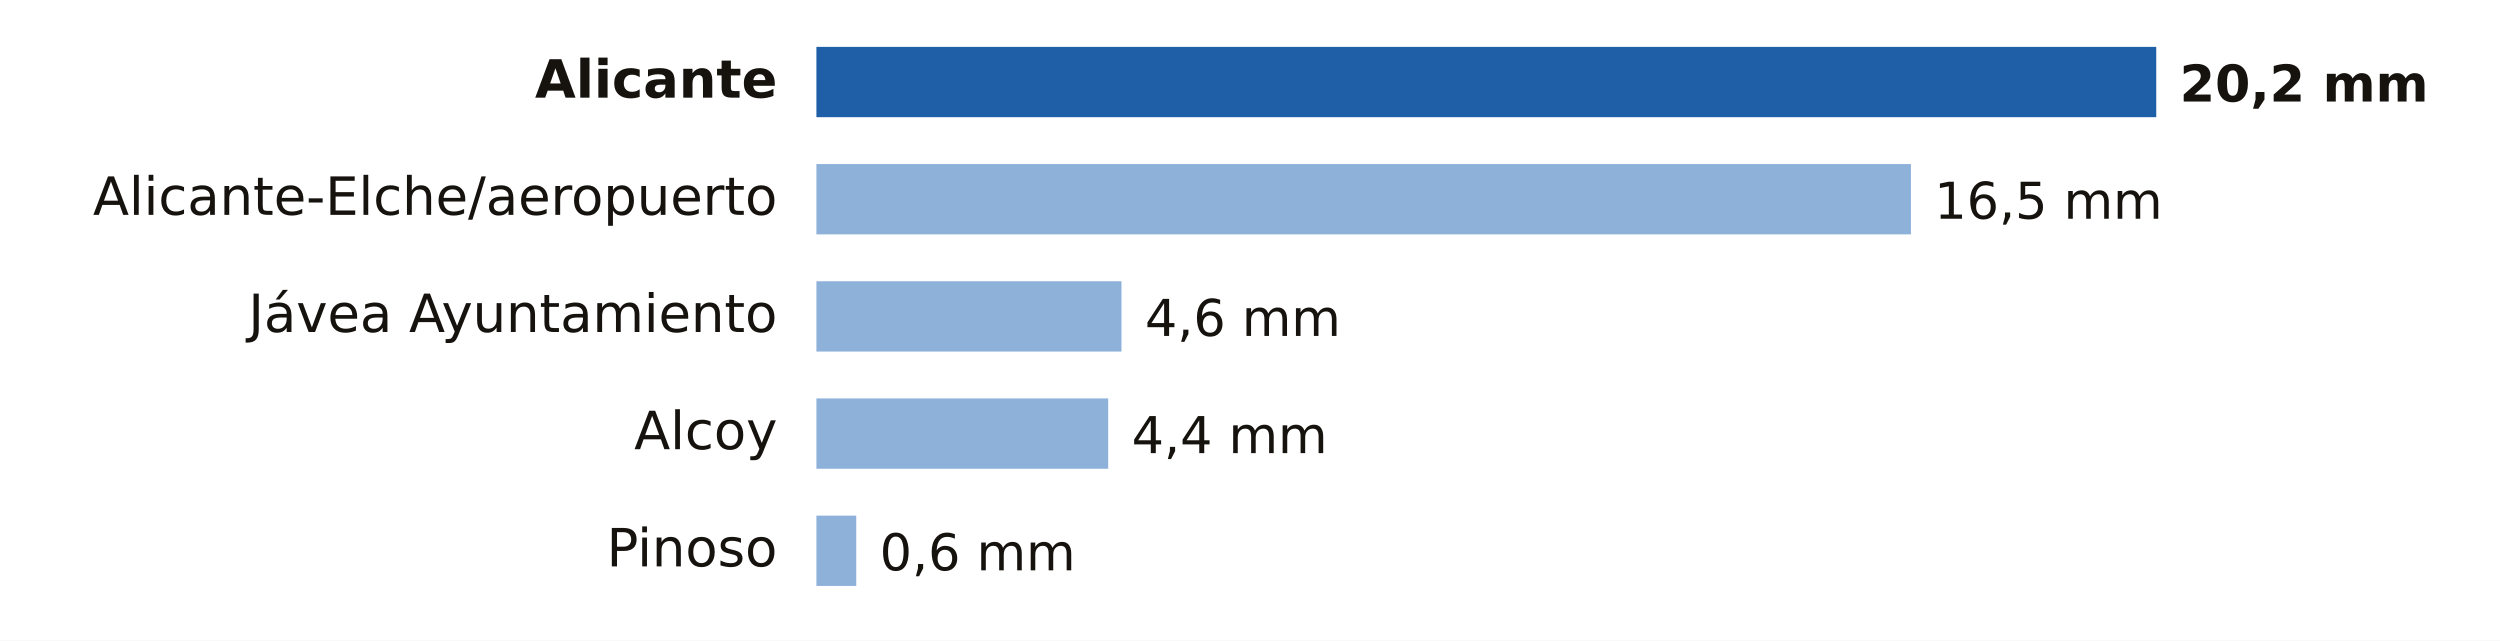
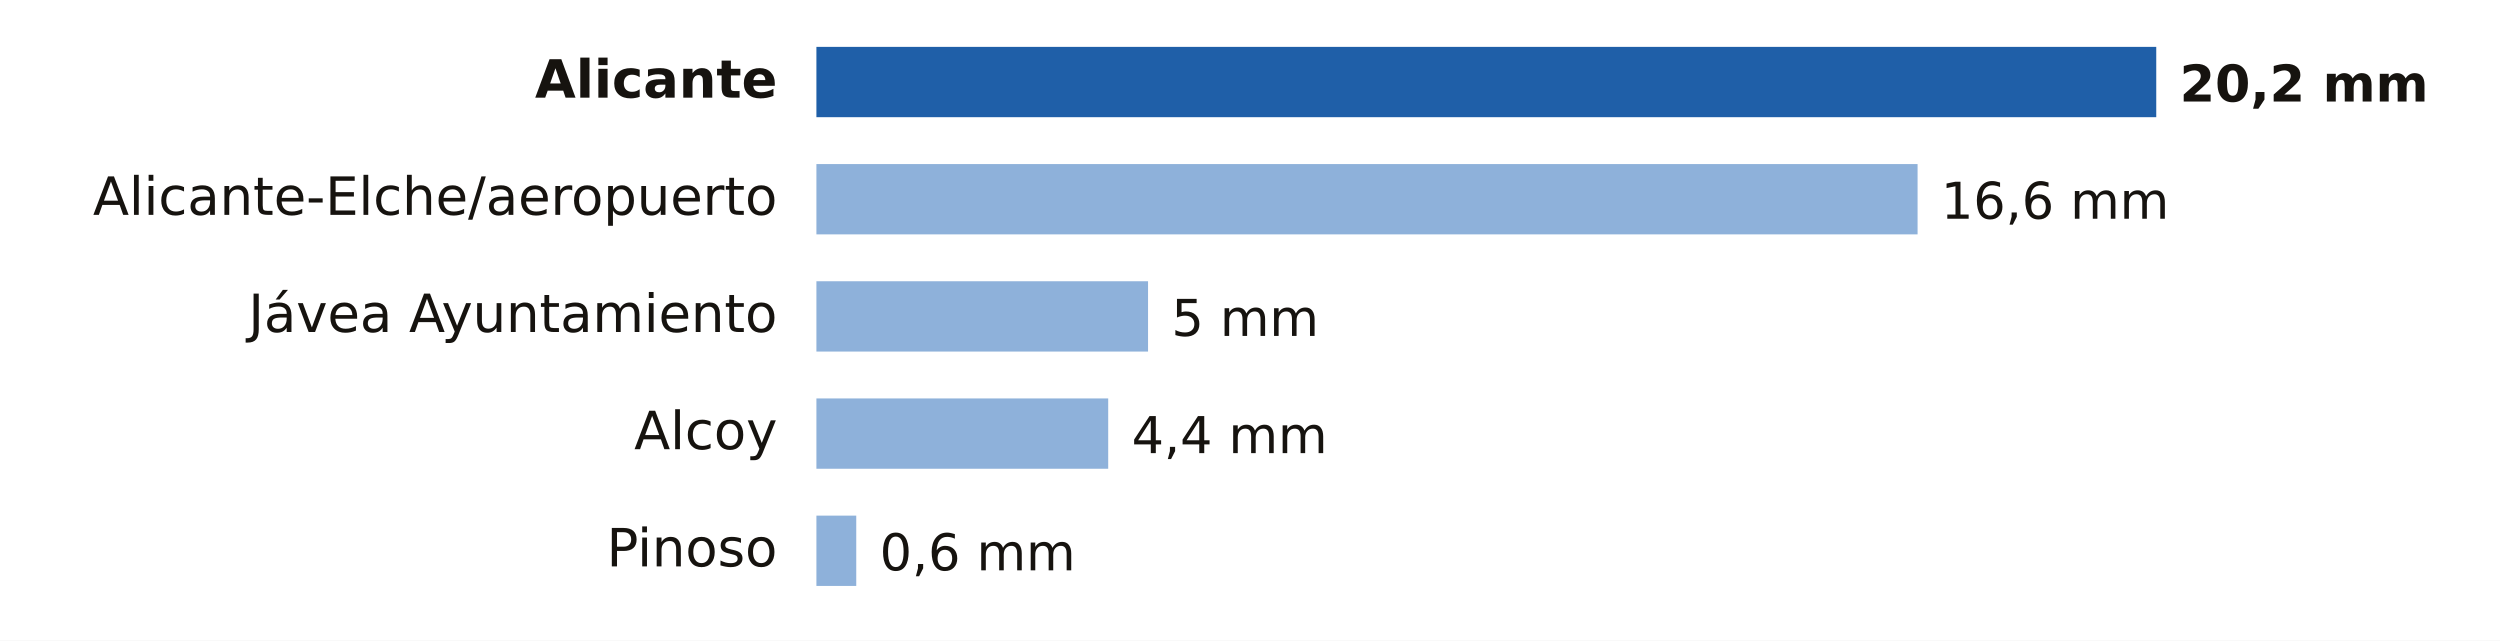
- <svg xmlns="http://www.w3.org/2000/svg" viewBox="0 0 640 164" width="640" height="164" role="img" aria-label="Lluvia entre la medianoche y las 4:00 del martes 20 de octubre en Alicante">
+ <svg xmlns="http://www.w3.org/2000/svg" viewBox="0 0 640 164" width="640" height="164" role="img" aria-label="Lluvia entre la medianoche y las 5:00 del martes 20 de octubre en Alicante">
  <rect width="640" height="164" fill="#FFFFFF" />
  <text x="199.0" y="25.0" font-size="13.5" fill="#16130F" text-anchor="end" font-weight="600" font-family="Public Sans, DejaVu Sans, Arial, sans-serif">Alicante</text>
  <rect x="209" y="12" width="343.0" height="18" fill="#1F5FA8" />
  <text x="558.0" y="26.0" font-size="13" fill="#16130F" text-anchor="start" font-weight="700" font-family="Public Sans, DejaVu Sans, Arial, sans-serif">20,2 mm</text>
  <text x="199.0" y="55.0" font-size="13.5" fill="#16130F" text-anchor="end" font-weight="400" font-family="Public Sans, DejaVu Sans, Arial, sans-serif">Alicante-Elche/aeropuerto</text>
-   <rect x="209" y="42" width="280.2" height="18" fill="#8EB1DA" />
-   <text x="495.2" y="56.0" font-size="13" fill="#16130F" text-anchor="start" font-weight="500" font-family="Public Sans, DejaVu Sans, Arial, sans-serif">16,5 mm</text>
+   <rect x="209" y="42" width="281.9" height="18" fill="#8EB1DA" />
+   <text x="496.9" y="56.0" font-size="13" fill="#16130F" text-anchor="start" font-weight="500" font-family="Public Sans, DejaVu Sans, Arial, sans-serif">16,6 mm</text>
  <text x="199.0" y="85.0" font-size="13.5" fill="#16130F" text-anchor="end" font-weight="400" font-family="Public Sans, DejaVu Sans, Arial, sans-serif">Jávea Ayuntamiento</text>
-   <rect x="209" y="72" width="78.1" height="18" fill="#8EB1DA" />
-   <text x="293.1" y="86.0" font-size="13" fill="#16130F" text-anchor="start" font-weight="500" font-family="Public Sans, DejaVu Sans, Arial, sans-serif">4,6 mm</text>
+   <rect x="209" y="72" width="84.9" height="18" fill="#8EB1DA" />
+   <text x="299.9" y="86.0" font-size="13" fill="#16130F" text-anchor="start" font-weight="500" font-family="Public Sans, DejaVu Sans, Arial, sans-serif">5 mm</text>
  <text x="199.0" y="115.0" font-size="13.5" fill="#16130F" text-anchor="end" font-weight="400" font-family="Public Sans, DejaVu Sans, Arial, sans-serif">Alcoy</text>
  <rect x="209" y="102" width="74.7" height="18" fill="#8EB1DA" />
  <text x="289.7" y="116.0" font-size="13" fill="#16130F" text-anchor="start" font-weight="500" font-family="Public Sans, DejaVu Sans, Arial, sans-serif">4,4 mm</text>
  <text x="199.0" y="145.0" font-size="13.5" fill="#16130F" text-anchor="end" font-weight="400" font-family="Public Sans, DejaVu Sans, Arial, sans-serif">Pinoso</text>
  <rect x="209" y="132" width="10.2" height="18" fill="#8EB1DA" />
  <text x="225.2" y="146.0" font-size="13" fill="#16130F" text-anchor="start" font-weight="500" font-family="Public Sans, DejaVu Sans, Arial, sans-serif">0,6 mm</text>
</svg>
